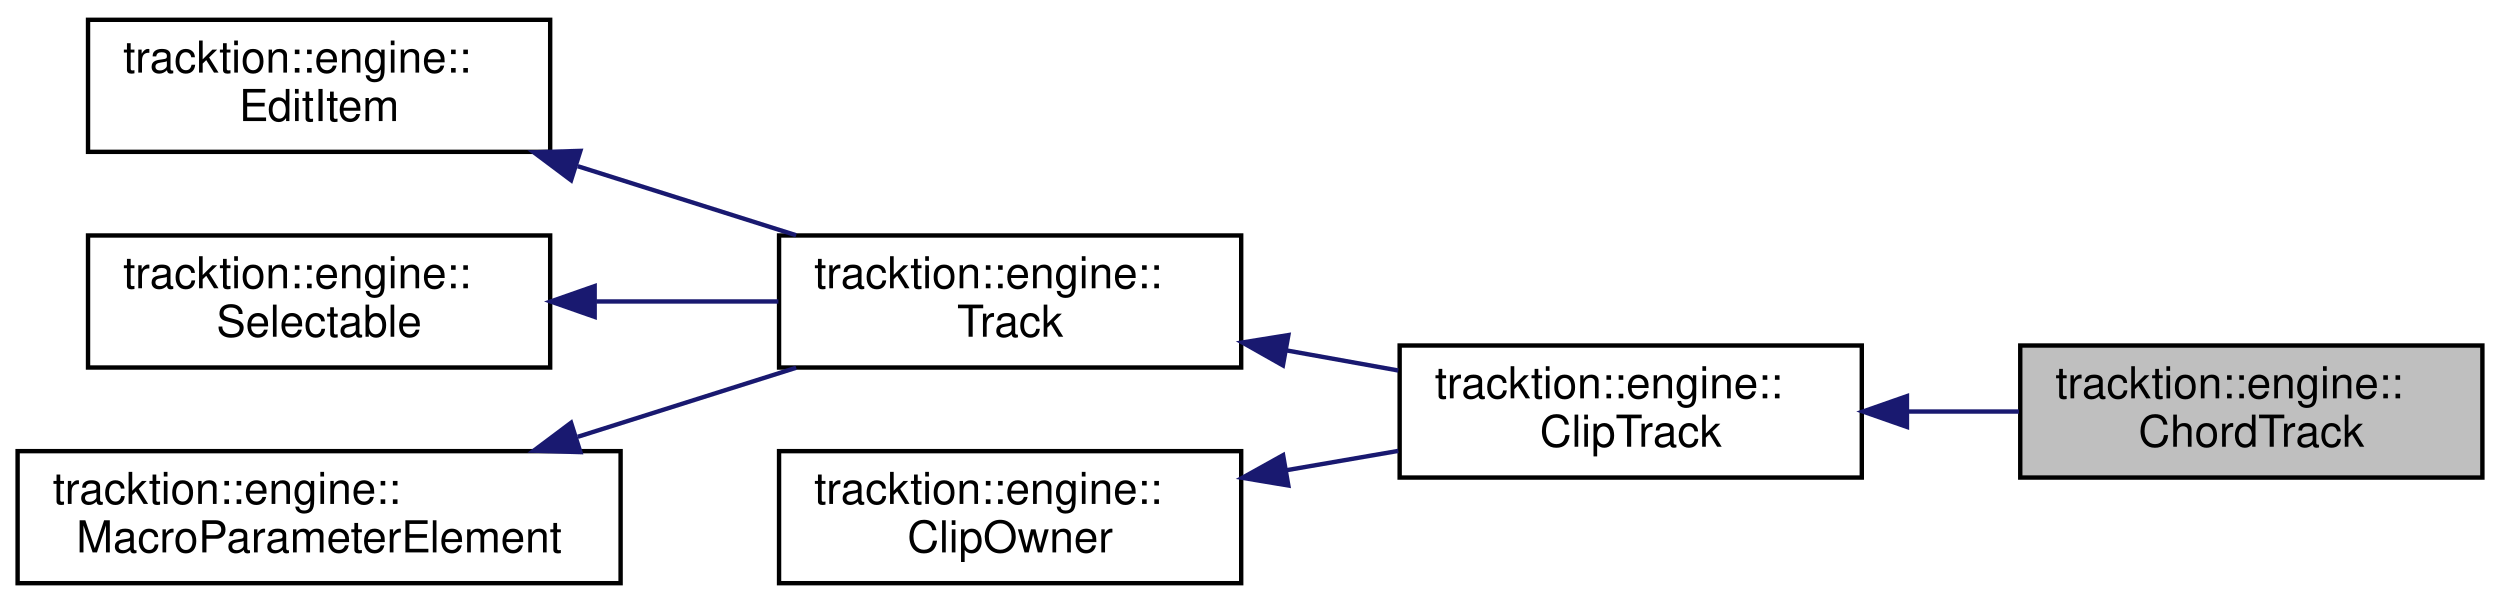
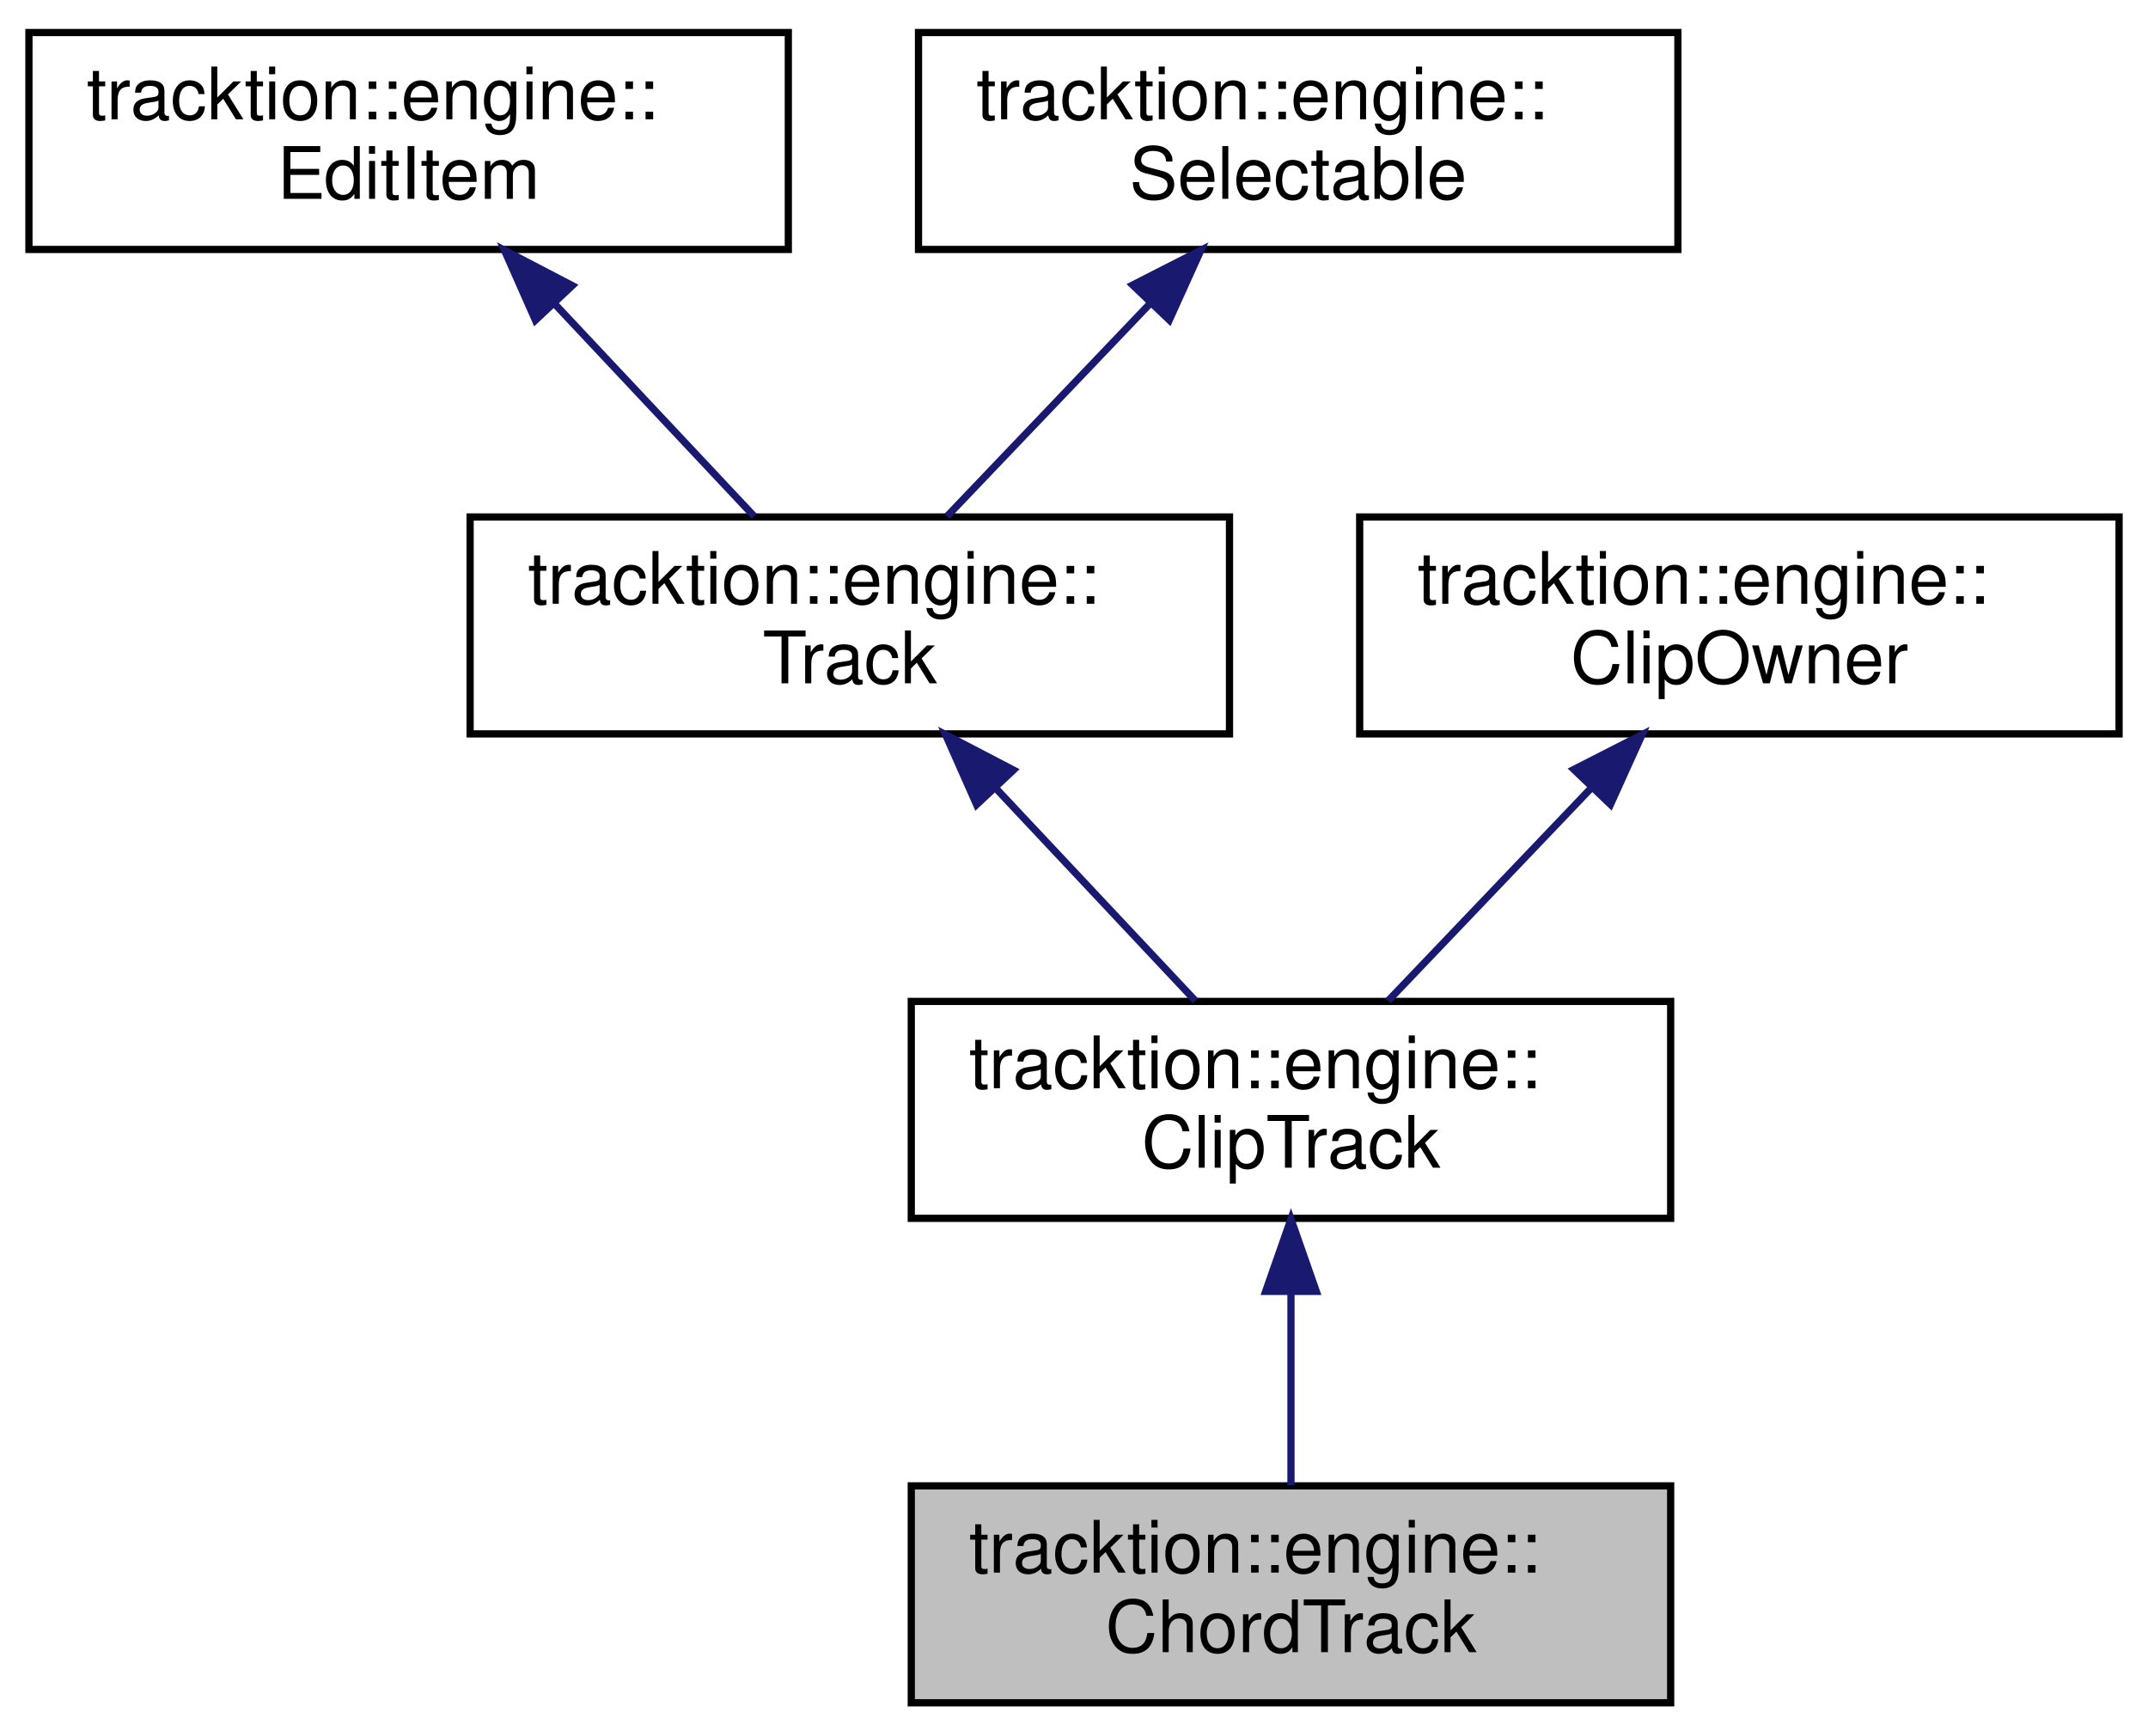
- <svg xmlns="http://www.w3.org/2000/svg" xmlns:xlink="http://www.w3.org/1999/xlink" width="568pt" height="137pt" viewBox="0.00 0.00 568.00 137.00">
-   <g id="graph0" class="graph" transform="scale(1 1) rotate(0) translate(4 133)">
+ <svg xmlns="http://www.w3.org/2000/svg" xmlns:xlink="http://www.w3.org/1999/xlink" width="297pt" height="240pt" viewBox="0.00 0.00 297.00 240.00">
+   <g id="graph0" class="graph" transform="scale(1 1) rotate(0) translate(4 236)">
    <g id="node1" class="node">
      <g id="a_node1">
        <a xlink:title=" ">
-           <polygon fill="#bfbfbf" stroke="black" points="455,-24.5 455,-54.5 560,-54.5 560,-24.5 455,-24.5" />
-           <text text-anchor="start" x="463" y="-42.5" font-family="Helvetica,sans-Serif" font-size="10.00">tracktion::engine::</text>
-           <text text-anchor="middle" x="507.5" y="-31.5" font-family="Helvetica,sans-Serif" font-size="10.00">ChordTrack</text>
+           <polygon fill="#bfbfbf" stroke="black" points="122,-0.5 122,-30.5 227,-30.5 227,-0.5 122,-0.5" />
+           <text text-anchor="start" x="130" y="-18.5" font-family="Helvetica,sans-Serif" font-size="10.00">tracktion::engine::</text>
+           <text text-anchor="middle" x="174.5" y="-7.5" font-family="Helvetica,sans-Serif" font-size="10.00">ChordTrack</text>
        </a>
      </g>
    </g>
    <g id="node2" class="node">
      <g id="a_node2">
        <a xlink:href="classtracktion_1_1engine_1_1ClipTrack.html" target="_top" xlink:title=" ">
-           <polygon fill="none" stroke="black" points="314,-24.5 314,-54.5 419,-54.5 419,-24.5 314,-24.5" />
-           <text text-anchor="start" x="322" y="-42.5" font-family="Helvetica,sans-Serif" font-size="10.00">tracktion::engine::</text>
-           <text text-anchor="middle" x="366.5" y="-31.5" font-family="Helvetica,sans-Serif" font-size="10.00">ClipTrack</text>
+           <polygon fill="none" stroke="black" points="122,-67.5 122,-97.5 227,-97.5 227,-67.5 122,-67.5" />
+           <text text-anchor="start" x="130" y="-85.5" font-family="Helvetica,sans-Serif" font-size="10.00">tracktion::engine::</text>
+           <text text-anchor="middle" x="174.5" y="-74.5" font-family="Helvetica,sans-Serif" font-size="10.00">ClipTrack</text>
        </a>
      </g>
    </g>
    <g id="edge1" class="edge">
-       <path fill="none" stroke="midnightblue" d="M429.44,-39.5C437.88,-39.5 446.47,-39.5 454.7,-39.5" />
-       <polygon fill="midnightblue" stroke="midnightblue" points="429.26,-36 419.26,-39.5 429.26,-43 429.26,-36" />
+       <path fill="none" stroke="midnightblue" d="M174.5,-57.11C174.5,-48.15 174.5,-38.32 174.5,-30.58" />
+       <polygon fill="midnightblue" stroke="midnightblue" points="171,-57.4 174.5,-67.4 178,-57.4 171,-57.4" />
    </g>
    <g id="node3" class="node">
      <g id="a_node3">
        <a xlink:href="classtracktion_1_1engine_1_1Track.html" target="_top" xlink:title="Base class for tracks which contain clips and plugins and can be added to Edit[s].">
-           <polygon fill="none" stroke="black" points="173,-49.5 173,-79.5 278,-79.5 278,-49.5 173,-49.5" />
-           <text text-anchor="start" x="181" y="-67.5" font-family="Helvetica,sans-Serif" font-size="10.00">tracktion::engine::</text>
-           <text text-anchor="middle" x="225.5" y="-56.5" font-family="Helvetica,sans-Serif" font-size="10.00">Track</text>
+           <polygon fill="none" stroke="black" points="61,-134.5 61,-164.5 166,-164.5 166,-134.5 61,-134.5" />
+           <text text-anchor="start" x="69" y="-152.5" font-family="Helvetica,sans-Serif" font-size="10.00">tracktion::engine::</text>
+           <text text-anchor="middle" x="113.5" y="-141.5" font-family="Helvetica,sans-Serif" font-size="10.00">Track</text>
        </a>
      </g>
    </g>
    <g id="edge2" class="edge">
-       <path fill="none" stroke="midnightblue" d="M288.16,-53.41C296.69,-51.88 305.38,-50.31 313.7,-48.82" />
-       <polygon fill="midnightblue" stroke="midnightblue" points="287.48,-49.98 278.26,-55.19 288.72,-56.87 287.48,-49.98" />
+       <path fill="none" stroke="midnightblue" d="M133.65,-127.02C142.74,-117.34 153.22,-106.17 161.29,-97.58" />
+       <polygon fill="midnightblue" stroke="midnightblue" points="131.03,-124.71 126.74,-134.4 136.13,-129.5 131.03,-124.71" />
    </g>
    <g id="node4" class="node">
      <g id="a_node4">
        <a xlink:href="classtracktion_1_1engine_1_1EditItem.html" target="_top" xlink:title="Base class for objects that live inside an edit - e.g.">
-           <polygon fill="none" stroke="black" points="16,-98.5 16,-128.5 121,-128.5 121,-98.5 16,-98.5" />
-           <text text-anchor="start" x="24" y="-116.5" font-family="Helvetica,sans-Serif" font-size="10.00">tracktion::engine::</text>
-           <text text-anchor="middle" x="68.5" y="-105.5" font-family="Helvetica,sans-Serif" font-size="10.00">EditItem</text>
+           <polygon fill="none" stroke="black" points="0,-201.5 0,-231.5 105,-231.5 105,-201.5 0,-201.5" />
+           <text text-anchor="start" x="8" y="-219.5" font-family="Helvetica,sans-Serif" font-size="10.00">tracktion::engine::</text>
+           <text text-anchor="middle" x="52.5" y="-208.5" font-family="Helvetica,sans-Serif" font-size="10.00">EditItem</text>
        </a>
      </g>
    </g>
    <g id="edge3" class="edge">
-       <path fill="none" stroke="midnightblue" d="M127.26,-95.24C143.61,-90.07 161.21,-84.51 176.89,-79.55" />
-       <polygon fill="midnightblue" stroke="midnightblue" points="125.75,-92.05 117.27,-98.4 127.86,-98.72 125.75,-92.05" />
+       <path fill="none" stroke="midnightblue" d="M72.65,-194.02C81.74,-184.34 92.22,-173.17 100.29,-164.58" />
+       <polygon fill="midnightblue" stroke="midnightblue" points="70.03,-191.71 65.74,-201.4 75.13,-196.5 70.03,-191.71" />
    </g>
    <g id="node5" class="node">
      <g id="a_node5">
        <a xlink:href="classtracktion_1_1engine_1_1Selectable.html" target="_top" xlink:title="Base class for things that can be selected, and whose properties can appear in the properties panel.">
-           <polygon fill="none" stroke="black" points="16,-49.5 16,-79.5 121,-79.5 121,-49.5 16,-49.5" />
-           <text text-anchor="start" x="24" y="-67.5" font-family="Helvetica,sans-Serif" font-size="10.00">tracktion::engine::</text>
-           <text text-anchor="middle" x="68.5" y="-56.5" font-family="Helvetica,sans-Serif" font-size="10.00">Selectable</text>
+           <polygon fill="none" stroke="black" points="123,-201.5 123,-231.5 228,-231.5 228,-201.5 123,-201.5" />
+           <text text-anchor="start" x="131" y="-219.5" font-family="Helvetica,sans-Serif" font-size="10.00">tracktion::engine::</text>
+           <text text-anchor="middle" x="175.5" y="-208.5" font-family="Helvetica,sans-Serif" font-size="10.00">Selectable</text>
        </a>
      </g>
    </g>
    <g id="edge4" class="edge">
-       <path fill="none" stroke="midnightblue" d="M131.45,-64.5C145.18,-64.5 159.58,-64.5 172.85,-64.5" />
-       <polygon fill="midnightblue" stroke="midnightblue" points="131.11,-61 121.11,-64.5 131.11,-68 131.11,-61" />
+       <path fill="none" stroke="midnightblue" d="M155.02,-194.02C145.78,-184.34 135.13,-173.17 126.93,-164.58" />
+       <polygon fill="midnightblue" stroke="midnightblue" points="152.61,-196.58 162.05,-201.4 157.68,-191.74 152.61,-196.58" />
    </g>
    <g id="node6" class="node">
      <g id="a_node6">
-         <a xlink:href="classtracktion_1_1engine_1_1MacroParameterElement.html" target="_top" xlink:title="Base class for elements which can contain macro parameters.">
-           <polygon fill="none" stroke="black" points="0,-0.5 0,-30.5 137,-30.5 137,-0.5 0,-0.5" />
-           <text text-anchor="start" x="8" y="-18.5" font-family="Helvetica,sans-Serif" font-size="10.00">tracktion::engine::</text>
-           <text text-anchor="middle" x="68.5" y="-7.5" font-family="Helvetica,sans-Serif" font-size="10.00">MacroParameterElement</text>
+         <a xlink:href="classtracktion_1_1engine_1_1ClipOwner.html" target="_top" xlink:title="Base class for items that can contain clips.">
+           <polygon fill="none" stroke="black" points="184,-134.5 184,-164.5 289,-164.5 289,-134.5 184,-134.5" />
+           <text text-anchor="start" x="192" y="-152.5" font-family="Helvetica,sans-Serif" font-size="10.00">tracktion::engine::</text>
+           <text text-anchor="middle" x="236.5" y="-141.5" font-family="Helvetica,sans-Serif" font-size="10.00">ClipOwner</text>
        </a>
      </g>
    </g>
    <g id="edge5" class="edge">
-       <path fill="none" stroke="midnightblue" d="M127.26,-33.76C143.61,-38.93 161.21,-44.49 176.89,-49.45" />
-       <polygon fill="midnightblue" stroke="midnightblue" points="127.86,-30.28 117.27,-30.6 125.75,-36.95 127.86,-30.28" />
-     </g>
-     <g id="node7" class="node">
-       <g id="a_node7">
-         <a xlink:href="classtracktion_1_1engine_1_1ClipOwner.html" target="_top" xlink:title="Base class for items that can contain clips.">
-           <polygon fill="none" stroke="black" points="173,-0.5 173,-30.5 278,-30.5 278,-0.5 173,-0.5" />
-           <text text-anchor="start" x="181" y="-18.5" font-family="Helvetica,sans-Serif" font-size="10.00">tracktion::engine::</text>
-           <text text-anchor="middle" x="225.5" y="-7.5" font-family="Helvetica,sans-Serif" font-size="10.00">ClipOwner</text>
-         </a>
-       </g>
-     </g>
-     <g id="edge6" class="edge">
-       <path fill="none" stroke="midnightblue" d="M288.16,-26.15C296.69,-27.62 305.38,-29.12 313.7,-30.56" />
-       <polygon fill="midnightblue" stroke="midnightblue" points="288.71,-22.69 278.26,-24.44 287.52,-29.59 288.71,-22.69" />
+       <path fill="none" stroke="midnightblue" d="M216.02,-127.02C206.78,-117.34 196.13,-106.17 187.93,-97.58" />
+       <polygon fill="midnightblue" stroke="midnightblue" points="213.61,-129.58 223.05,-134.4 218.68,-124.74 213.61,-129.58" />
    </g>
  </g>
</svg>
